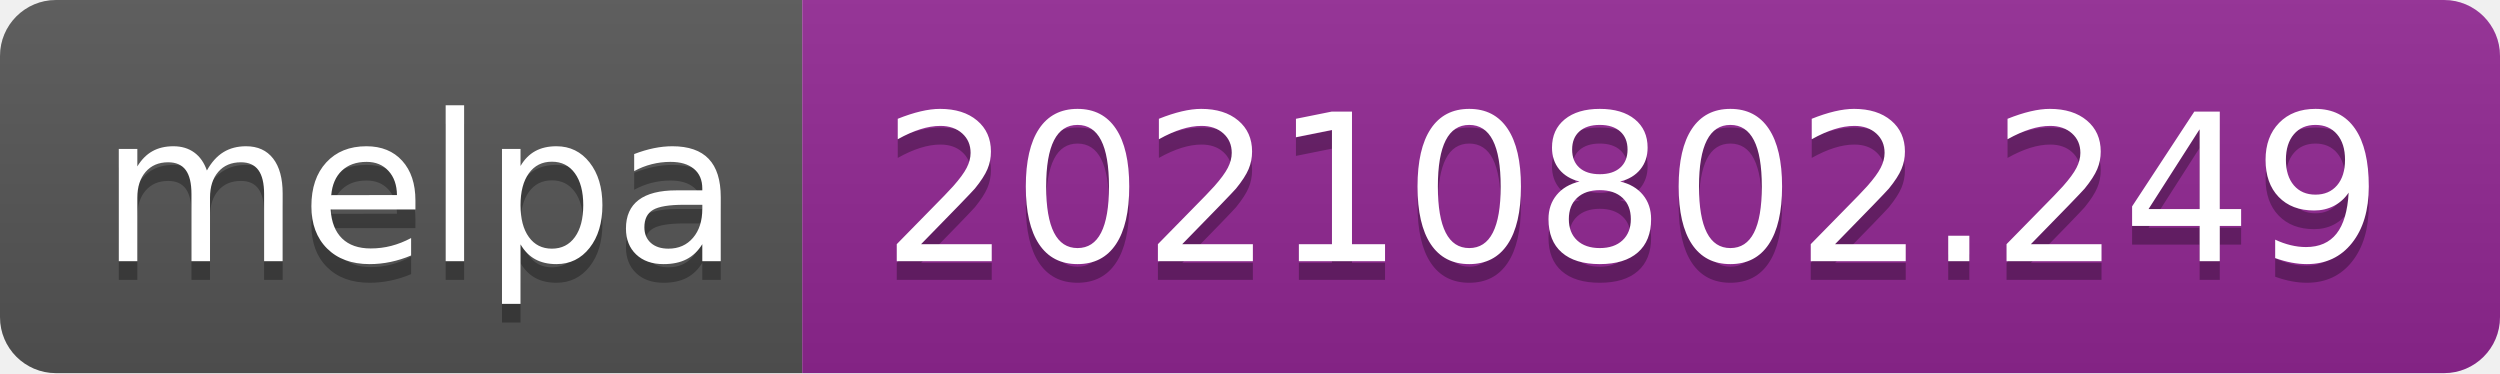
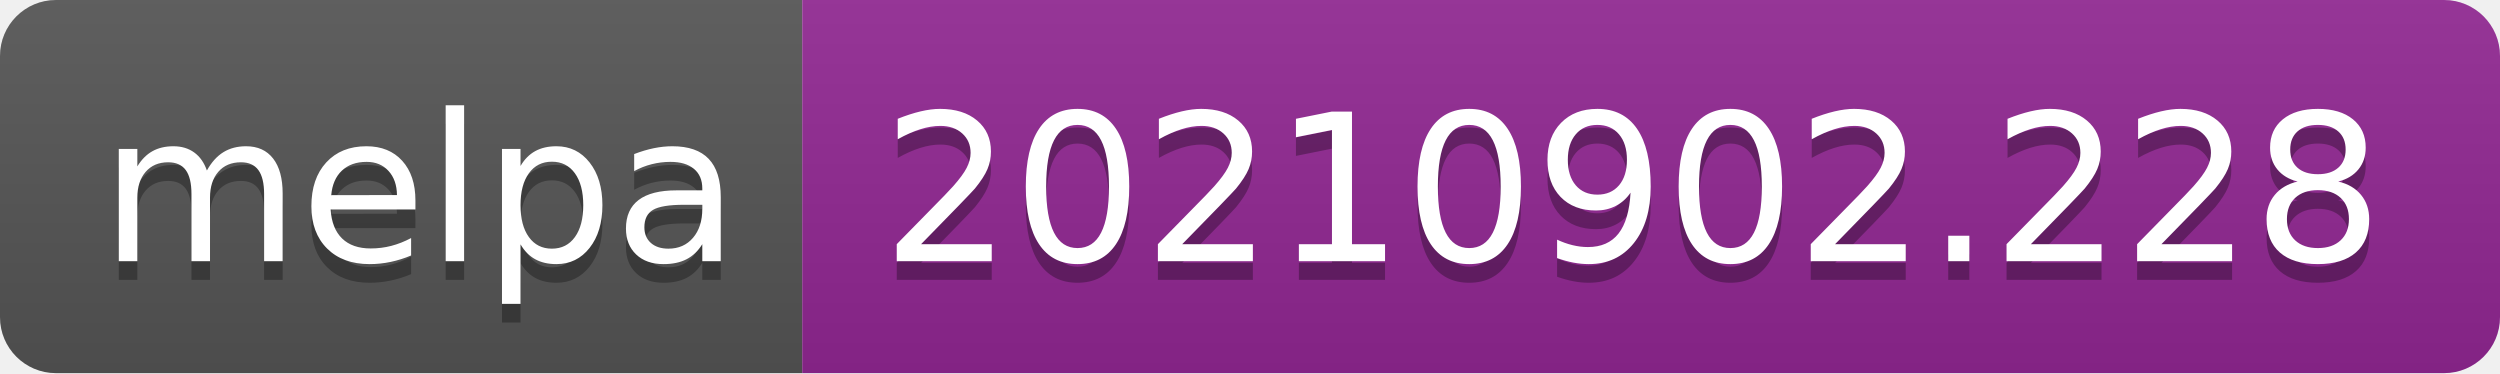
- <svg xmlns="http://www.w3.org/2000/svg" width="134" height="20" role="img" aria-label="melpa: 20210802.249">
+ <svg xmlns="http://www.w3.org/2000/svg" width="134" height="20" role="img" aria-label="melpa: 20210902.228">
  <linearGradient id="s" x2="0" y2="100%">
    <stop offset="0" stop-color="#bbb" stop-opacity=".1" />
    <stop offset="1" stop-opacity=".1" />
  </linearGradient>
  <clipPath id="r">
    <rect width="134" height="20" rx="3" fill="#fff" />
  </clipPath>
  <g clip-path="url(#r)">
    <rect width="43" height="20" fill="#555" />
    <rect x="43" width="91" height="20" fill="#922793" />
    <rect width="134" height="20" fill="url(#s)" />
  </g>
  <g fill="#fff" text-anchor="middle" font-family="Verdana,Geneva,DejaVu Sans,sans-serif" text-rendering="geometricPrecision" font-size="110">
    <text aria-hidden="true" x="225" y="150" fill="#010101" fill-opacity=".3" transform="scale(.1)" textLength="330">melpa</text>
    <text x="225" y="140" transform="scale(.1)" fill="#fff" textLength="330">melpa</text>
-     <text aria-hidden="true" x="875" y="150" fill="#010101" fill-opacity=".3" transform="scale(.1)" textLength="810">20210802.249</text>
-     <text x="875" y="140" transform="scale(.1)" fill="#fff" textLength="810">20210802.249</text>
+     <text aria-hidden="true" x="875" y="150" fill="#010101" fill-opacity=".3" transform="scale(.1)" textLength="810">20210902.228</text>
+     <text x="875" y="140" transform="scale(.1)" fill="#fff" textLength="810">20210902.228</text>
  </g>
</svg>
